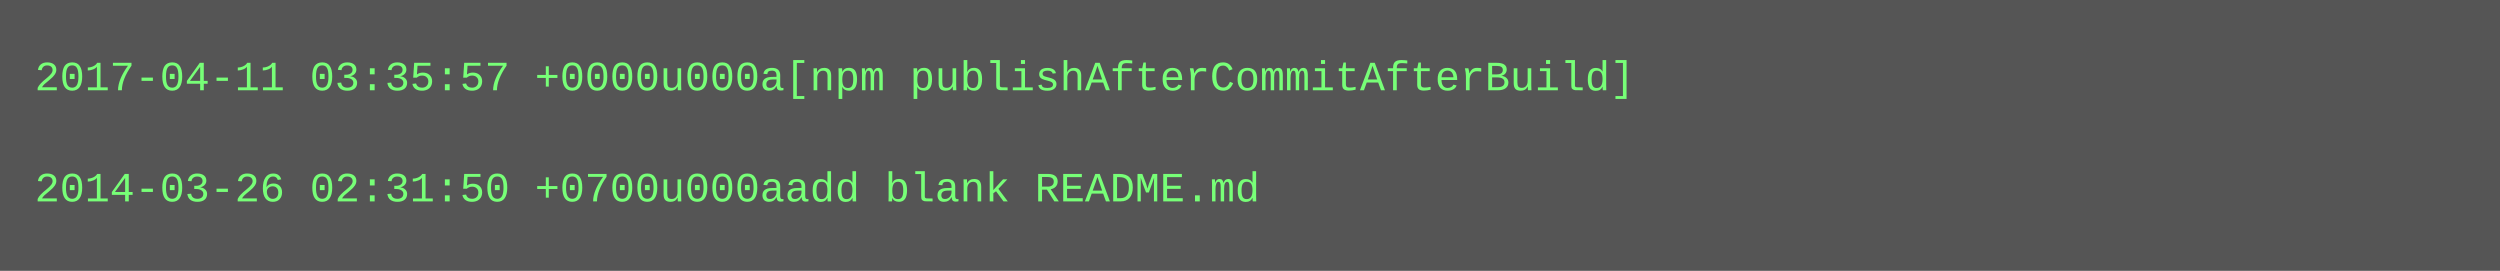
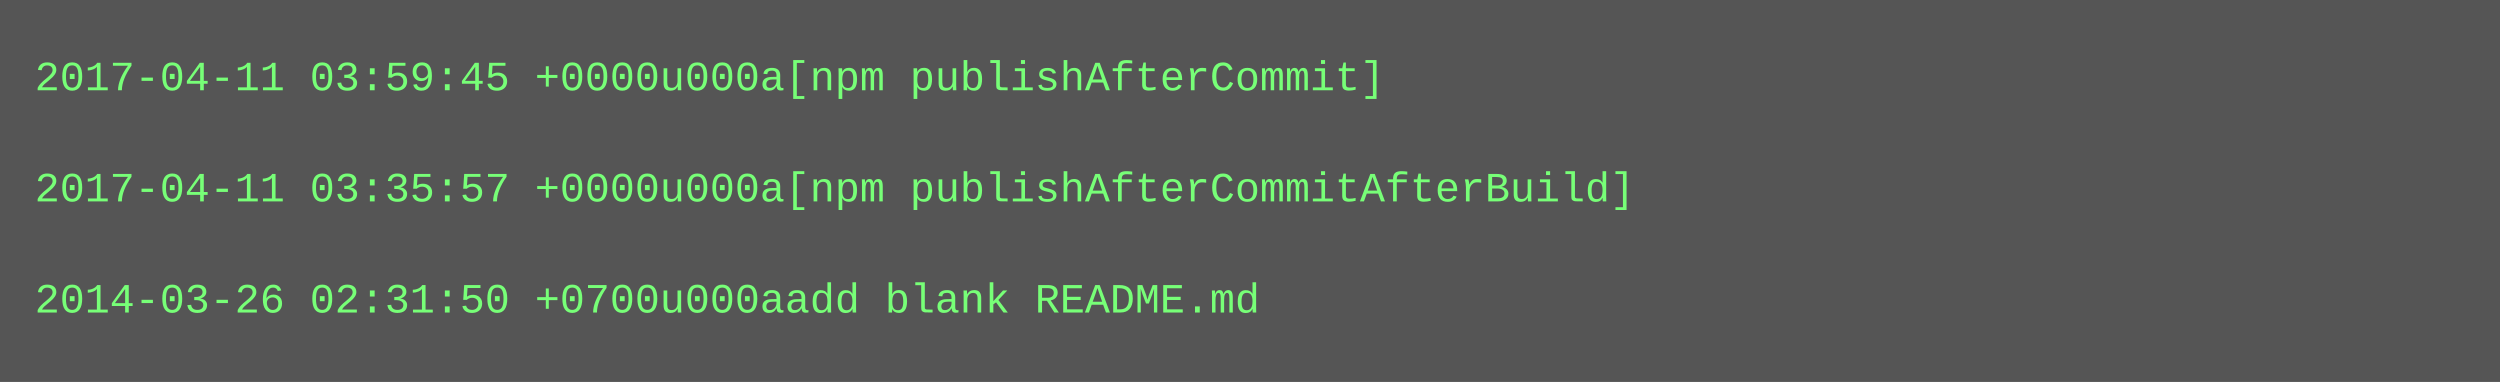
- <svg xmlns="http://www.w3.org/2000/svg" height="78" width="720">
-   <rect height="78" fill="#555" width="720" />
+ <svg xmlns="http://www.w3.org/2000/svg" height="110" width="720">
+   <rect height="110" fill="#555" width="720" />
  <text fill="#7f7" font-family="Courier New" font-size="12" xml:space="preserve">
-     <tspan x="10" y="26">2017-04-11 03:35:57 +0000u000a[npm publishAfterCommitAfterBuild]</tspan>
+     <tspan x="10" y="26">2017-04-11 03:59:45 +0000u000a[npm publishAfterCommit]</tspan>
    <tspan x="10" y="42" />
-     <tspan x="10" y="58">2014-03-26 02:31:50 +0700u000aadd blank README.md</tspan>
+     <tspan x="10" y="58">2017-04-11 03:35:57 +0000u000a[npm publishAfterCommitAfterBuild]</tspan>
+     <tspan x="10" y="74" />
+     <tspan x="10" y="90">2014-03-26 02:31:50 +0700u000aadd blank README.md</tspan>
  </text>
</svg>
